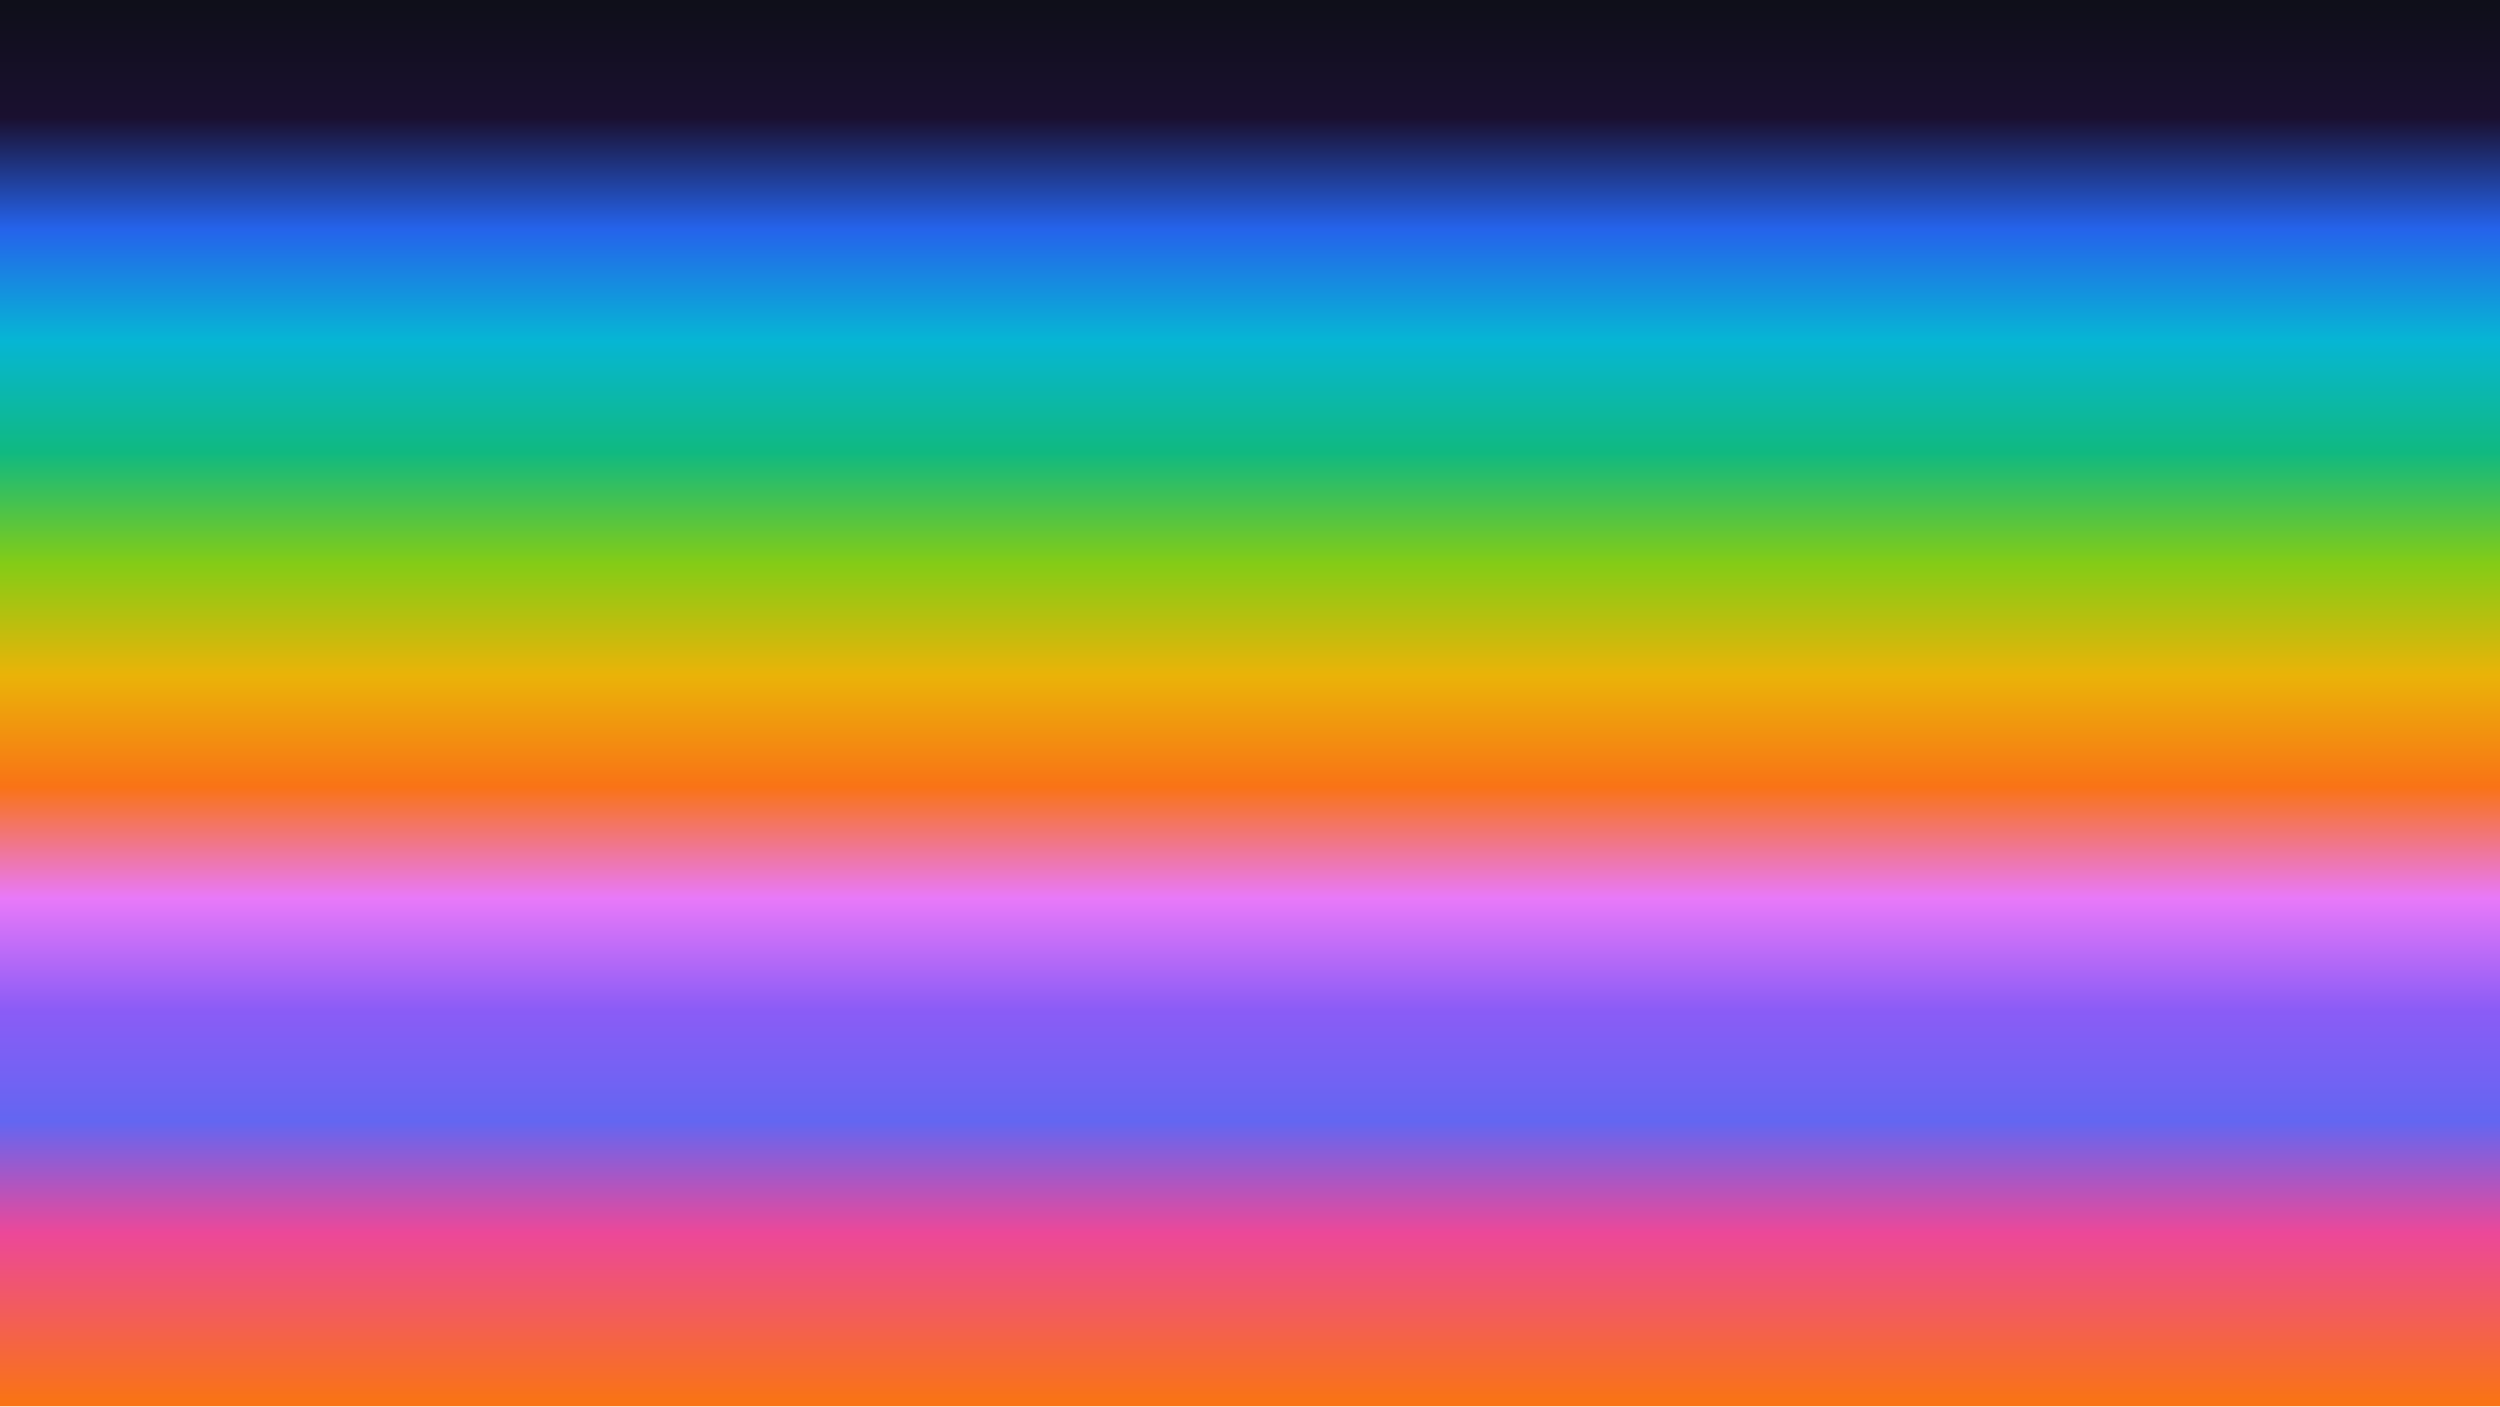
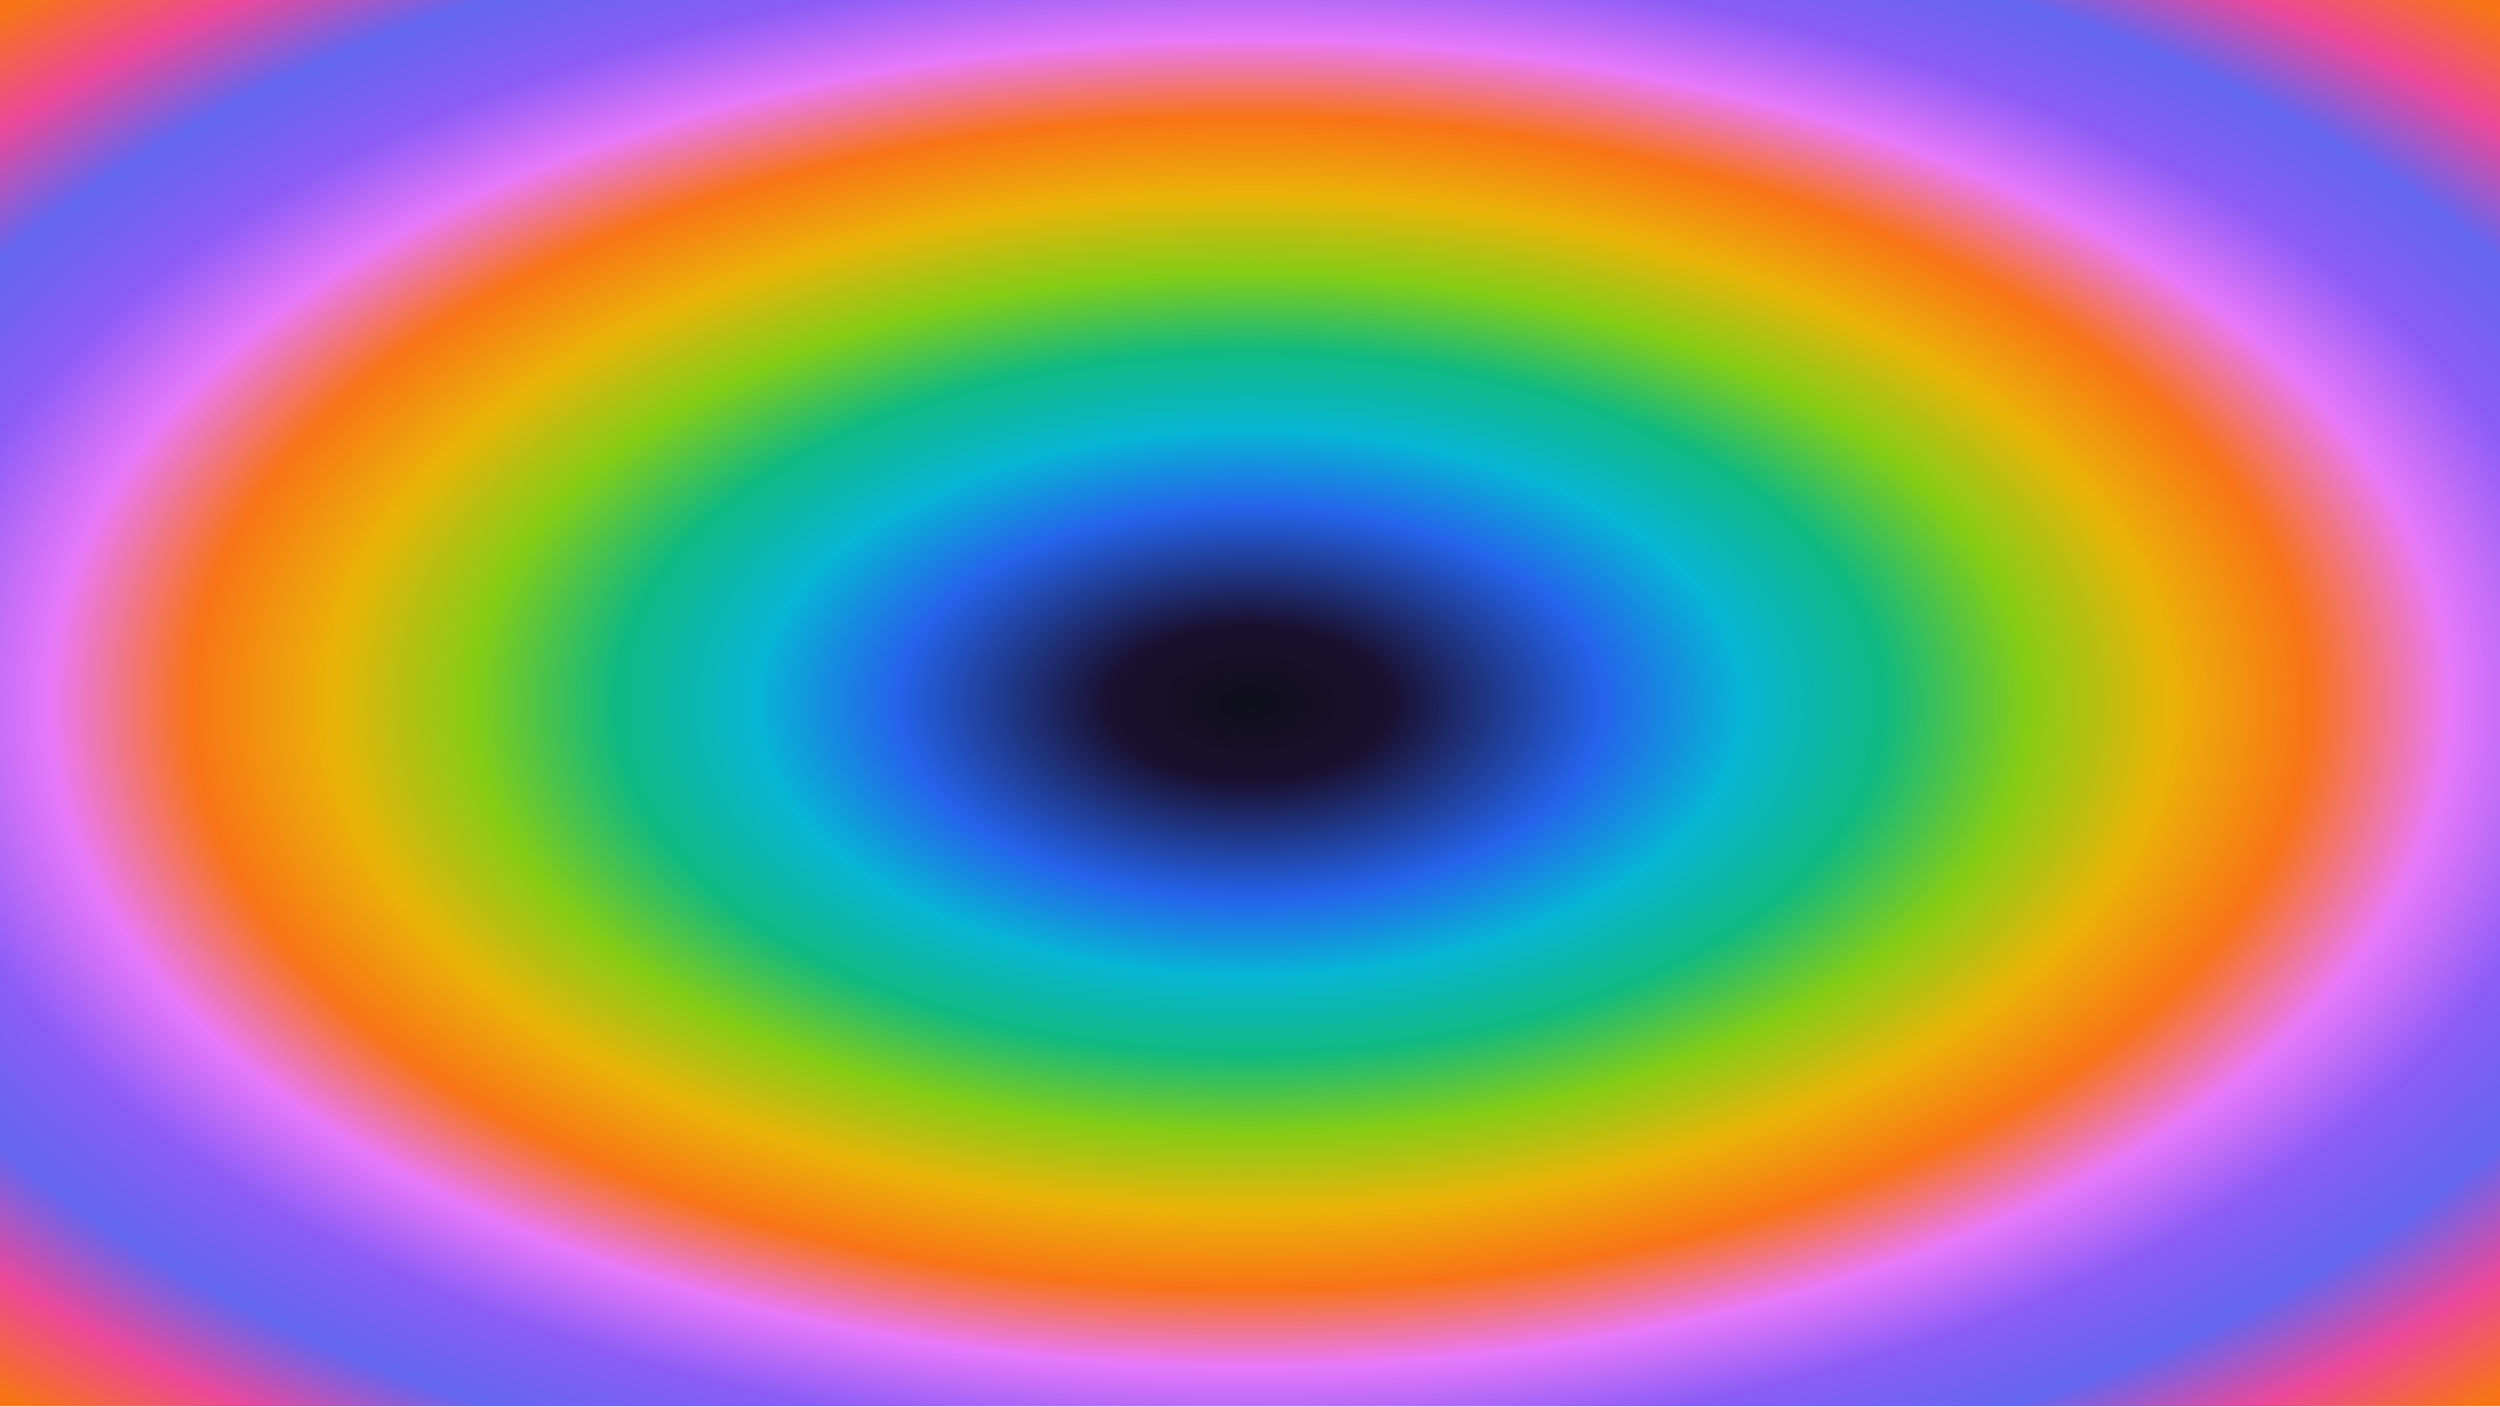
<svg xmlns="http://www.w3.org/2000/svg" width="3840" height="2160" viewBox="0 0 3840 2160">
  <defs>
-     <linearGradient id="rainbow-vertical" x1="50%" y1="0%" x2="50%" y2="100%">
+     <radialGradient id="rainbow-radial" cx="50%" cy="50%" r="70%" fx="50%" fy="50%">
      <stop offset="0%" stop-color="#0f0f1a" />
      <stop offset="8%" stop-color="#1a1030" />
-       <stop offset="16%" stop-color="#2563EB" />
-       <stop offset="24%" stop-color="#06B6D4" />
-       <stop offset="32%" stop-color="#10B981" />
-       <stop offset="40%" stop-color="#84CC16" />
-       <stop offset="48%" stop-color="#EAB308" />
-       <stop offset="56%" stop-color="#F97316" />
-       <stop offset="64%" stop-color="#E879F9" />
-       <stop offset="72%" stop-color="#8B5CF6" />
-       <stop offset="80%" stop-color="#6366F1" />
-       <stop offset="88%" stop-color="#EC4899" />
+       <stop offset="20%" stop-color="#2563EB" />
+       <stop offset="28%" stop-color="#06B6D4" />
+       <stop offset="36%" stop-color="#10B981" />
+       <stop offset="44%" stop-color="#84CC16" />
+       <stop offset="52%" stop-color="#EAB308" />
+       <stop offset="60%" stop-color="#F97316" />
+       <stop offset="68%" stop-color="#E879F9" />
+       <stop offset="76%" stop-color="#8B5CF6" />
+       <stop offset="84%" stop-color="#6366F1" />
+       <stop offset="92%" stop-color="#EC4899" />
      <stop offset="100%" stop-color="#F97316" />
-     </linearGradient>
+     </radialGradient>
  </defs>
-   <rect width="3840" height="2160" fill="url(#rainbow-vertical)" />
+   <rect width="3840" height="2160" fill="url(#rainbow-radial)" />
</svg>
